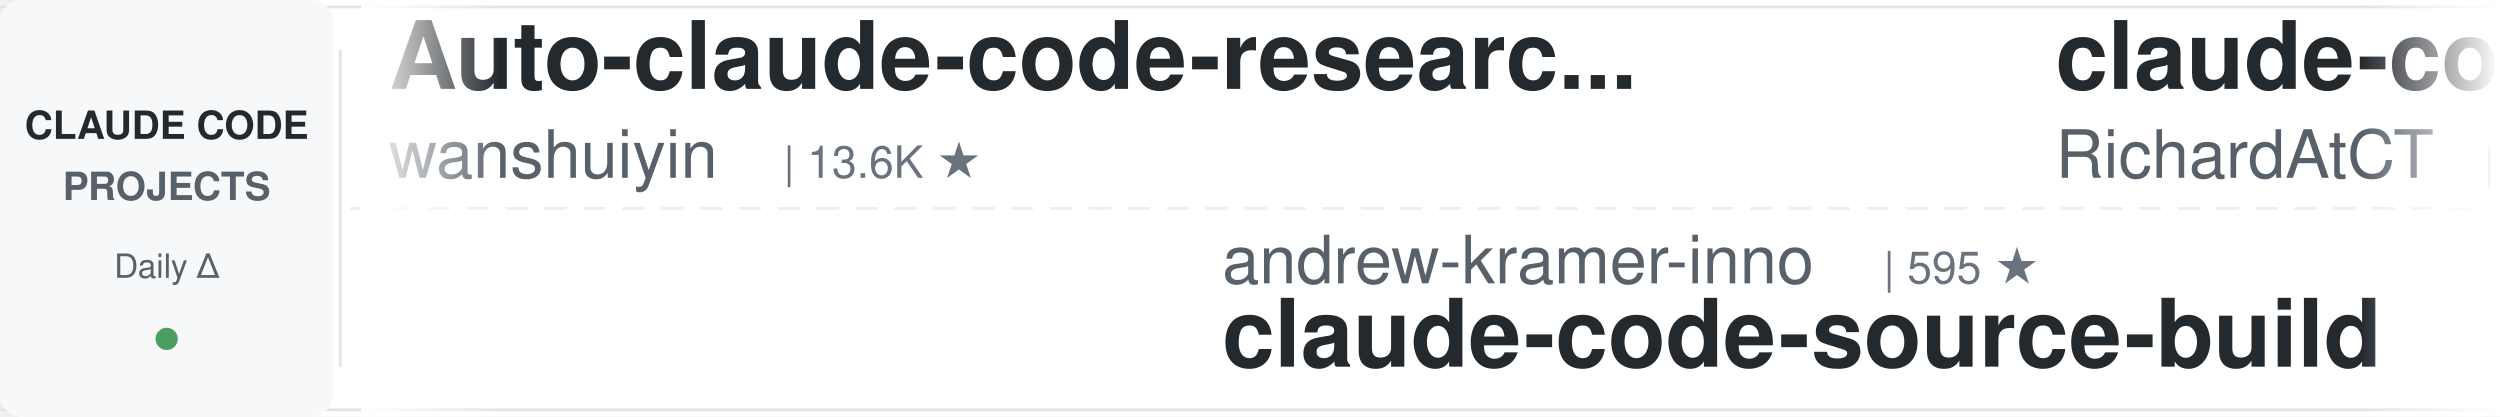
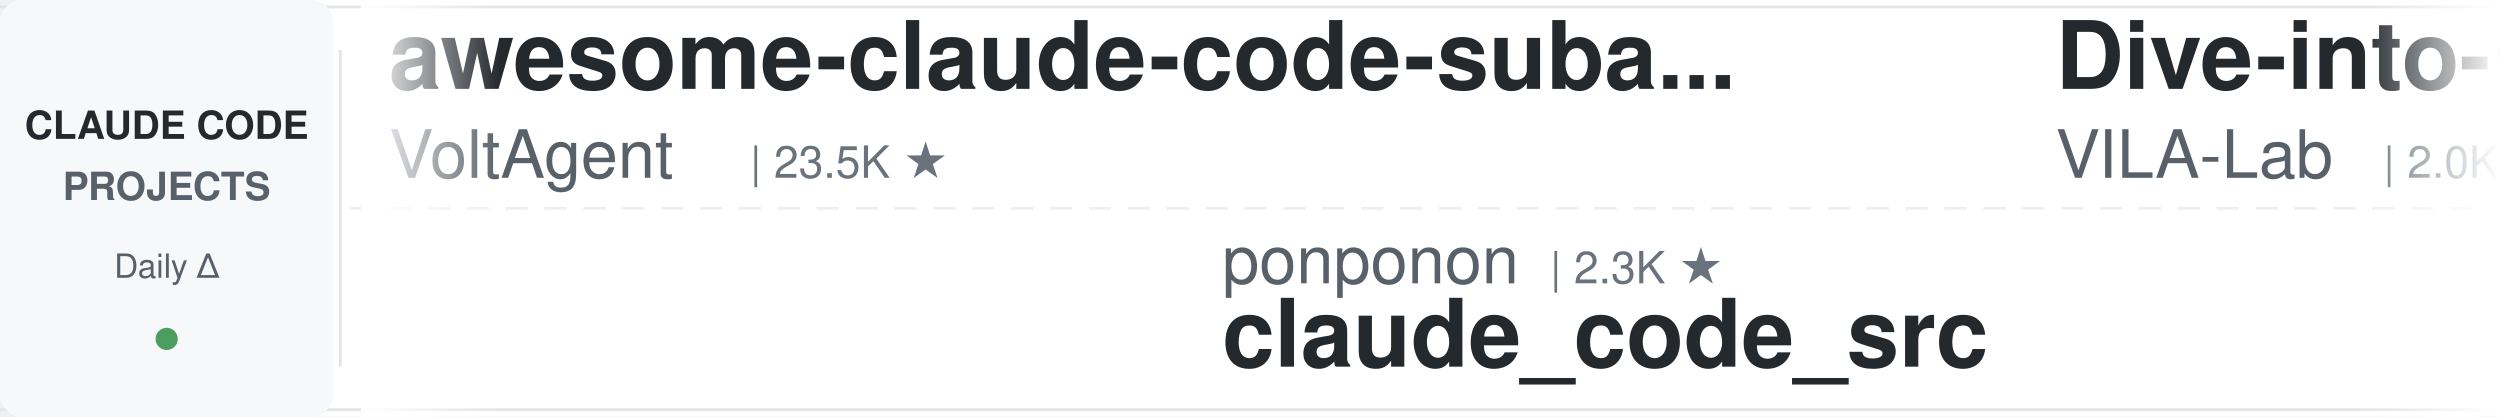
<svg xmlns="http://www.w3.org/2000/svg" width="900" height="150">
  <defs>
    <linearGradient id="leftFade" x1="0%" y1="0%" x2="100%" y2="0%">
      <stop offset="0%" style="stop-color:#ffffff;stop-opacity:1" />
      <stop offset="100%" style="stop-color:#ffffff;stop-opacity:0" />
    </linearGradient>
    <linearGradient id="rightFade" x1="0%" y1="0%" x2="100%" y2="0%">
      <stop offset="0%" style="stop-color:#ffffff;stop-opacity:0" />
      <stop offset="100%" style="stop-color:#ffffff;stop-opacity:1" />
    </linearGradient>
  </defs>
  <rect width="900" height="150" fill="#ffffff" rx="8" />
  <rect x="0" y="2" width="900" height="1" fill="#e1e4e8" />
  <rect x="0" y="147" width="900" height="1" fill="#e1e4e8" />
  <line x1="0" y1="75" x2="900" y2="75" stroke="#e1e4e8" stroke-width="1" stroke-dasharray="8 6" opacity="0.6" />
  <rect x="0" y="0" width="120" height="150" fill="#f6f8fa" rx="8" />
  <text x="60" y="50" font-family="-apple-system, BlinkMacSystemFont, 'Segoe UI', Helvetica, Arial, sans-serif" font-size="14" font-weight="600" fill="#24292e" text-anchor="middle">CLAUDE CODE</text>
  <text x="60" y="72" font-family="-apple-system, BlinkMacSystemFont, 'Segoe UI', Helvetica, Arial, sans-serif" font-size="14" font-weight="600" fill="#586069" text-anchor="middle">PROJECTS</text>
  <text x="60" y="100" font-family="-apple-system, BlinkMacSystemFont, 'Segoe UI', Helvetica, Arial, sans-serif" font-size="12" font-weight="500" fill="#586069" text-anchor="middle">Daily Δ</text>
  <circle cx="60" cy="122" r="4" fill="#22863a" opacity="0.8" />
  <rect x="122" y="18" width="1" height="114" fill="#e1e4e8" />
  <clipPath id="tickerClip">
    <rect x="130" y="0" width="770" height="150" />
  </clipPath>
  <g clip-path="url(#tickerClip)">
    <g id="tickerItems">
      <animateTransform attributeName="transform" attributeType="XML" type="translate" from="0 0" to="-3000 0" dur="54s" repeatCount="indefinite" />
      <g transform="translate(0, 0)">
-         <text x="140" y="32" font-family="-apple-system, BlinkMacSystemFont, 'Segoe UI', Helvetica, Arial, sans-serif" font-size="34" font-weight="600" fill="#24292e">Auto-claude-code-researc...</text>
-         <text x="140" y="64" font-family="-apple-system, BlinkMacSystemFont, 'Segoe UI', Helvetica, Arial, sans-serif" font-size="24" font-weight="400" fill="#586069">wanshuiyin</text>
-         <text x="282" y="64" font-family="-apple-system, BlinkMacSystemFont, 'Segoe UI', Helvetica, Arial, sans-serif" font-size="16" font-weight="500" fill="#6a737d">| 13.6K ★</text>
+         <text x="140" y="32" font-family="-apple-system, BlinkMacSystemFont, 'Segoe UI', Helvetica, Arial, sans-serif" font-size="34" font-weight="600" fill="#24292e">awesome-claude-code-suba...</text>
+         <text x="140" y="64" font-family="-apple-system, BlinkMacSystemFont, 'Segoe UI', Helvetica, Arial, sans-serif" font-size="24" font-weight="400" fill="#586069">VoltAgent</text>
+         <text x="270" y="64" font-family="-apple-system, BlinkMacSystemFont, 'Segoe UI', Helvetica, Arial, sans-serif" font-size="16" font-weight="500" fill="#6a737d">| 23.5K ★</text>
      </g>
      <g transform="translate(300, 0)">
-         <text x="140" y="102" font-family="-apple-system, BlinkMacSystemFont, 'Segoe UI', Helvetica, Arial, sans-serif" font-size="24" font-weight="400" fill="#586069">andrew-kramer-inno</text>
-         <text x="378" y="102" font-family="-apple-system, BlinkMacSystemFont, 'Segoe UI', Helvetica, Arial, sans-serif" font-size="16" font-weight="500" fill="#6a737d">| 595 ★</text>
-         <text x="140" y="132" font-family="-apple-system, BlinkMacSystemFont, 'Segoe UI', Helvetica, Arial, sans-serif" font-size="34" font-weight="600" fill="#24292e">claude-code-source-build</text>
+         <text x="140" y="102" font-family="-apple-system, BlinkMacSystemFont, 'Segoe UI', Helvetica, Arial, sans-serif" font-size="24" font-weight="400" fill="#586069">ponponon</text>
+         <text x="258" y="102" font-family="-apple-system, BlinkMacSystemFont, 'Segoe UI', Helvetica, Arial, sans-serif" font-size="16" font-weight="500" fill="#6a737d">| 2.3K ★</text>
+         <text x="140" y="132" font-family="-apple-system, BlinkMacSystemFont, 'Segoe UI', Helvetica, Arial, sans-serif" font-size="34" font-weight="600" fill="#24292e">claude_code_src</text>
      </g>
      <g transform="translate(600, 0)">
-         <text x="140" y="32" font-family="-apple-system, BlinkMacSystemFont, 'Segoe UI', Helvetica, Arial, sans-serif" font-size="34" font-weight="600" fill="#24292e">claude-code-telegram</text>
-         <text x="140" y="64" font-family="-apple-system, BlinkMacSystemFont, 'Segoe UI', Helvetica, Arial, sans-serif" font-size="24" font-weight="400" fill="#586069">RichardAtCT</text>
-         <text x="294" y="64" font-family="-apple-system, BlinkMacSystemFont, 'Segoe UI', Helvetica, Arial, sans-serif" font-size="16" font-weight="500" fill="#6a737d">| 2.7K ★</text>
+         <text x="140" y="32" font-family="-apple-system, BlinkMacSystemFont, 'Segoe UI', Helvetica, Arial, sans-serif" font-size="34" font-weight="600" fill="#24292e">Dive-into-Claude-Code</text>
+         <text x="140" y="64" font-family="-apple-system, BlinkMacSystemFont, 'Segoe UI', Helvetica, Arial, sans-serif" font-size="24" font-weight="400" fill="#586069">VILA-Lab</text>
+         <text x="258" y="64" font-family="-apple-system, BlinkMacSystemFont, 'Segoe UI', Helvetica, Arial, sans-serif" font-size="16" font-weight="500" fill="#6a737d">| 2.0K ★</text>
      </g>
      <g transform="translate(900, 0)">
-         <text x="140" y="102" font-family="-apple-system, BlinkMacSystemFont, 'Segoe UI', Helvetica, Arial, sans-serif" font-size="24" font-weight="400" fill="#586069">AICoderTudou</text>
-         <text x="306" y="102" font-family="-apple-system, BlinkMacSystemFont, 'Segoe UI', Helvetica, Arial, sans-serif" font-size="16" font-weight="500" fill="#6a737d">| 497 ★</text>
-         <text x="140" y="132" font-family="-apple-system, BlinkMacSystemFont, 'Segoe UI', Helvetica, Arial, sans-serif" font-size="34" font-weight="600" fill="#24292e">claude-code-tudou</text>
+         <text x="140" y="102" font-family="-apple-system, BlinkMacSystemFont, 'Segoe UI', Helvetica, Arial, sans-serif" font-size="24" font-weight="400" fill="#586069">shanraisshan</text>
+         <text x="306" y="102" font-family="-apple-system, BlinkMacSystemFont, 'Segoe UI', Helvetica, Arial, sans-serif" font-size="16" font-weight="500" fill="#6a737d">| 63.1K ★</text>
+         <text x="140" y="132" font-family="-apple-system, BlinkMacSystemFont, 'Segoe UI', Helvetica, Arial, sans-serif" font-size="34" font-weight="600" fill="#24292e">claude-code-best-practic...</text>
      </g>
      <g transform="translate(1200, 0)">
-         <text x="140" y="32" font-family="-apple-system, BlinkMacSystemFont, 'Segoe UI', Helvetica, Arial, sans-serif" font-size="34" font-weight="600" fill="#24292e">claude-code-pm-course</text>
-         <text x="140" y="64" font-family="-apple-system, BlinkMacSystemFont, 'Segoe UI', Helvetica, Arial, sans-serif" font-size="24" font-weight="400" fill="#586069">carlvellotti</text>
-         <text x="306" y="64" font-family="-apple-system, BlinkMacSystemFont, 'Segoe UI', Helvetica, Arial, sans-serif" font-size="16" font-weight="500" fill="#6a737d">| 2.1K ★</text>
+         <text x="140" y="32" font-family="-apple-system, BlinkMacSystemFont, 'Segoe UI', Helvetica, Arial, sans-serif" font-size="34" font-weight="600" fill="#24292e">claude-code-proxy</text>
+         <text x="140" y="64" font-family="-apple-system, BlinkMacSystemFont, 'Segoe UI', Helvetica, Arial, sans-serif" font-size="24" font-weight="400" fill="#586069">fuergaosi233</text>
+         <text x="306" y="64" font-family="-apple-system, BlinkMacSystemFont, 'Segoe UI', Helvetica, Arial, sans-serif" font-size="16" font-weight="500" fill="#6a737d">| 2.7K ★</text>
      </g>
      <g transform="translate(1500, 0)">
-         <text x="140" y="102" font-family="-apple-system, BlinkMacSystemFont, 'Segoe UI', Helvetica, Arial, sans-serif" font-size="24" font-weight="400" fill="#586069">affaan-m</text>
-         <text x="258" y="102" font-family="-apple-system, BlinkMacSystemFont, 'Segoe UI', Helvetica, Arial, sans-serif" font-size="16" font-weight="500" fill="#6a737d">| 231.1K ★</text>
-         <text x="140" y="132" font-family="-apple-system, BlinkMacSystemFont, 'Segoe UI', Helvetica, Arial, sans-serif" font-size="34" font-weight="600" fill="#24292e">ECC</text>
+         <text x="140" y="102" font-family="-apple-system, BlinkMacSystemFont, 'Segoe UI', Helvetica, Arial, sans-serif" font-size="24" font-weight="400" fill="#586069">lorryjovens-hub</text>
+         <text x="342" y="102" font-family="-apple-system, BlinkMacSystemFont, 'Segoe UI', Helvetica, Arial, sans-serif" font-size="16" font-weight="500" fill="#6a737d">| 1.7K ★</text>
+         <text x="140" y="132" font-family="-apple-system, BlinkMacSystemFont, 'Segoe UI', Helvetica, Arial, sans-serif" font-size="34" font-weight="600" fill="#24292e">claude-code-rust</text>
      </g>
      <g transform="translate(1800, 0)">
-         <text x="140" y="32" font-family="-apple-system, BlinkMacSystemFont, 'Segoe UI', Helvetica, Arial, sans-serif" font-size="34" font-weight="600" fill="#24292e">claude-code-hooks-master...</text>
-         <text x="140" y="64" font-family="-apple-system, BlinkMacSystemFont, 'Segoe UI', Helvetica, Arial, sans-serif" font-size="24" font-weight="400" fill="#586069">disler</text>
-         <text x="234" y="64" font-family="-apple-system, BlinkMacSystemFont, 'Segoe UI', Helvetica, Arial, sans-serif" font-size="16" font-weight="500" fill="#6a737d">| 3.8K ★</text>
+         <text x="140" y="32" font-family="-apple-system, BlinkMacSystemFont, 'Segoe UI', Helvetica, Arial, sans-serif" font-size="34" font-weight="600" fill="#24292e">sc-claude-code-files</text>
+         <text x="140" y="64" font-family="-apple-system, BlinkMacSystemFont, 'Segoe UI', Helvetica, Arial, sans-serif" font-size="24" font-weight="400" fill="#586069">https-deeplearning-ai</text>
+         <text x="414" y="64" font-family="-apple-system, BlinkMacSystemFont, 'Segoe UI', Helvetica, Arial, sans-serif" font-size="16" font-weight="500" fill="#6a737d">| 535 ★</text>
      </g>
      <g transform="translate(2100, 0)">
-         <text x="140" y="102" font-family="-apple-system, BlinkMacSystemFont, 'Segoe UI', Helvetica, Arial, sans-serif" font-size="24" font-weight="400" fill="#586069">shareAI-lab</text>
-         <text x="294" y="102" font-family="-apple-system, BlinkMacSystemFont, 'Segoe UI', Helvetica, Arial, sans-serif" font-size="16" font-weight="500" fill="#6a737d">| 71.5K ★</text>
-         <text x="140" y="132" font-family="-apple-system, BlinkMacSystemFont, 'Segoe UI', Helvetica, Arial, sans-serif" font-size="34" font-weight="600" fill="#24292e">learn-claude-code</text>
+         <text x="140" y="102" font-family="-apple-system, BlinkMacSystemFont, 'Segoe UI', Helvetica, Arial, sans-serif" font-size="24" font-weight="400" fill="#586069">1rgs</text>
+         <text x="210" y="102" font-family="-apple-system, BlinkMacSystemFont, 'Segoe UI', Helvetica, Arial, sans-serif" font-size="16" font-weight="500" fill="#6a737d">| 3.7K ★</text>
+         <text x="140" y="132" font-family="-apple-system, BlinkMacSystemFont, 'Segoe UI', Helvetica, Arial, sans-serif" font-size="34" font-weight="600" fill="#24292e">claude-code-proxy</text>
      </g>
      <g transform="translate(2400, 0)">
-         <text x="140" y="32" font-family="-apple-system, BlinkMacSystemFont, 'Segoe UI', Helvetica, Arial, sans-serif" font-size="34" font-weight="600" fill="#24292e">claude-code-security-rev...</text>
-         <text x="140" y="64" font-family="-apple-system, BlinkMacSystemFont, 'Segoe UI', Helvetica, Arial, sans-serif" font-size="24" font-weight="400" fill="#586069">anthropics</text>
-         <text x="282" y="64" font-family="-apple-system, BlinkMacSystemFont, 'Segoe UI', Helvetica, Arial, sans-serif" font-size="16" font-weight="500" fill="#6a737d">| 5.6K ★</text>
+         <text x="140" y="32" font-family="-apple-system, BlinkMacSystemFont, 'Segoe UI', Helvetica, Arial, sans-serif" font-size="34" font-weight="600" fill="#24292e">learn-claude-code</text>
+         <text x="140" y="64" font-family="-apple-system, BlinkMacSystemFont, 'Segoe UI', Helvetica, Arial, sans-serif" font-size="24" font-weight="400" fill="#586069">shareAI-lab</text>
+         <text x="294" y="64" font-family="-apple-system, BlinkMacSystemFont, 'Segoe UI', Helvetica, Arial, sans-serif" font-size="16" font-weight="500" fill="#6a737d">| 71.5K ★</text>
      </g>
      <g transform="translate(2700, 0)">
-         <text x="140" y="102" font-family="-apple-system, BlinkMacSystemFont, 'Segoe UI', Helvetica, Arial, sans-serif" font-size="24" font-weight="400" fill="#586069">Cranot</text>
-         <text x="234" y="102" font-family="-apple-system, BlinkMacSystemFont, 'Segoe UI', Helvetica, Arial, sans-serif" font-size="16" font-weight="500" fill="#6a737d">| 2.8K ★</text>
-         <text x="140" y="132" font-family="-apple-system, BlinkMacSystemFont, 'Segoe UI', Helvetica, Arial, sans-serif" font-size="34" font-weight="600" fill="#24292e">claude-code-guide</text>
+         <text x="140" y="102" font-family="-apple-system, BlinkMacSystemFont, 'Segoe UI', Helvetica, Arial, sans-serif" font-size="24" font-weight="400" fill="#586069">luongnv89</text>
+         <text x="270" y="102" font-family="-apple-system, BlinkMacSystemFont, 'Segoe UI', Helvetica, Arial, sans-serif" font-size="16" font-weight="500" fill="#6a737d">| 40.0K ★</text>
+         <text x="140" y="132" font-family="-apple-system, BlinkMacSystemFont, 'Segoe UI', Helvetica, Arial, sans-serif" font-size="34" font-weight="600" fill="#24292e">claude-howto</text>
      </g>
      <g transform="translate(3000, 0)">
-         <text x="140" y="32" font-family="-apple-system, BlinkMacSystemFont, 'Segoe UI', Helvetica, Arial, sans-serif" font-size="34" font-weight="600" fill="#24292e">Auto-claude-code-researc...</text>
-         <text x="140" y="64" font-family="-apple-system, BlinkMacSystemFont, 'Segoe UI', Helvetica, Arial, sans-serif" font-size="24" font-weight="400" fill="#586069">wanshuiyin</text>
-         <text x="282" y="64" font-family="-apple-system, BlinkMacSystemFont, 'Segoe UI', Helvetica, Arial, sans-serif" font-size="16" font-weight="500" fill="#6a737d">| 13.6K ★</text>
+         <text x="140" y="32" font-family="-apple-system, BlinkMacSystemFont, 'Segoe UI', Helvetica, Arial, sans-serif" font-size="34" font-weight="600" fill="#24292e">awesome-claude-code-suba...</text>
+         <text x="140" y="64" font-family="-apple-system, BlinkMacSystemFont, 'Segoe UI', Helvetica, Arial, sans-serif" font-size="24" font-weight="400" fill="#586069">VoltAgent</text>
+         <text x="270" y="64" font-family="-apple-system, BlinkMacSystemFont, 'Segoe UI', Helvetica, Arial, sans-serif" font-size="16" font-weight="500" fill="#6a737d">| 23.5K ★</text>
      </g>
      <g transform="translate(3300, 0)">
-         <text x="140" y="102" font-family="-apple-system, BlinkMacSystemFont, 'Segoe UI', Helvetica, Arial, sans-serif" font-size="24" font-weight="400" fill="#586069">andrew-kramer-inno</text>
-         <text x="378" y="102" font-family="-apple-system, BlinkMacSystemFont, 'Segoe UI', Helvetica, Arial, sans-serif" font-size="16" font-weight="500" fill="#6a737d">| 595 ★</text>
-         <text x="140" y="132" font-family="-apple-system, BlinkMacSystemFont, 'Segoe UI', Helvetica, Arial, sans-serif" font-size="34" font-weight="600" fill="#24292e">claude-code-source-build</text>
+         <text x="140" y="102" font-family="-apple-system, BlinkMacSystemFont, 'Segoe UI', Helvetica, Arial, sans-serif" font-size="24" font-weight="400" fill="#586069">ponponon</text>
+         <text x="258" y="102" font-family="-apple-system, BlinkMacSystemFont, 'Segoe UI', Helvetica, Arial, sans-serif" font-size="16" font-weight="500" fill="#6a737d">| 2.3K ★</text>
+         <text x="140" y="132" font-family="-apple-system, BlinkMacSystemFont, 'Segoe UI', Helvetica, Arial, sans-serif" font-size="34" font-weight="600" fill="#24292e">claude_code_src</text>
      </g>
      <g transform="translate(3600, 0)">
-         <text x="140" y="32" font-family="-apple-system, BlinkMacSystemFont, 'Segoe UI', Helvetica, Arial, sans-serif" font-size="34" font-weight="600" fill="#24292e">claude-code-telegram</text>
-         <text x="140" y="64" font-family="-apple-system, BlinkMacSystemFont, 'Segoe UI', Helvetica, Arial, sans-serif" font-size="24" font-weight="400" fill="#586069">RichardAtCT</text>
-         <text x="294" y="64" font-family="-apple-system, BlinkMacSystemFont, 'Segoe UI', Helvetica, Arial, sans-serif" font-size="16" font-weight="500" fill="#6a737d">| 2.7K ★</text>
+         <text x="140" y="32" font-family="-apple-system, BlinkMacSystemFont, 'Segoe UI', Helvetica, Arial, sans-serif" font-size="34" font-weight="600" fill="#24292e">Dive-into-Claude-Code</text>
+         <text x="140" y="64" font-family="-apple-system, BlinkMacSystemFont, 'Segoe UI', Helvetica, Arial, sans-serif" font-size="24" font-weight="400" fill="#586069">VILA-Lab</text>
+         <text x="258" y="64" font-family="-apple-system, BlinkMacSystemFont, 'Segoe UI', Helvetica, Arial, sans-serif" font-size="16" font-weight="500" fill="#6a737d">| 2.0K ★</text>
      </g>
      <g transform="translate(3900, 0)">
-         <text x="140" y="102" font-family="-apple-system, BlinkMacSystemFont, 'Segoe UI', Helvetica, Arial, sans-serif" font-size="24" font-weight="400" fill="#586069">AICoderTudou</text>
-         <text x="306" y="102" font-family="-apple-system, BlinkMacSystemFont, 'Segoe UI', Helvetica, Arial, sans-serif" font-size="16" font-weight="500" fill="#6a737d">| 497 ★</text>
-         <text x="140" y="132" font-family="-apple-system, BlinkMacSystemFont, 'Segoe UI', Helvetica, Arial, sans-serif" font-size="34" font-weight="600" fill="#24292e">claude-code-tudou</text>
+         <text x="140" y="102" font-family="-apple-system, BlinkMacSystemFont, 'Segoe UI', Helvetica, Arial, sans-serif" font-size="24" font-weight="400" fill="#586069">shanraisshan</text>
+         <text x="306" y="102" font-family="-apple-system, BlinkMacSystemFont, 'Segoe UI', Helvetica, Arial, sans-serif" font-size="16" font-weight="500" fill="#6a737d">| 63.1K ★</text>
+         <text x="140" y="132" font-family="-apple-system, BlinkMacSystemFont, 'Segoe UI', Helvetica, Arial, sans-serif" font-size="34" font-weight="600" fill="#24292e">claude-code-best-practic...</text>
      </g>
    </g>
  </g>
  <rect x="130" y="0" width="50" height="150" fill="url(#leftFade)" />
  <rect x="850" y="0" width="50" height="150" fill="url(#rightFade)" />
</svg>
